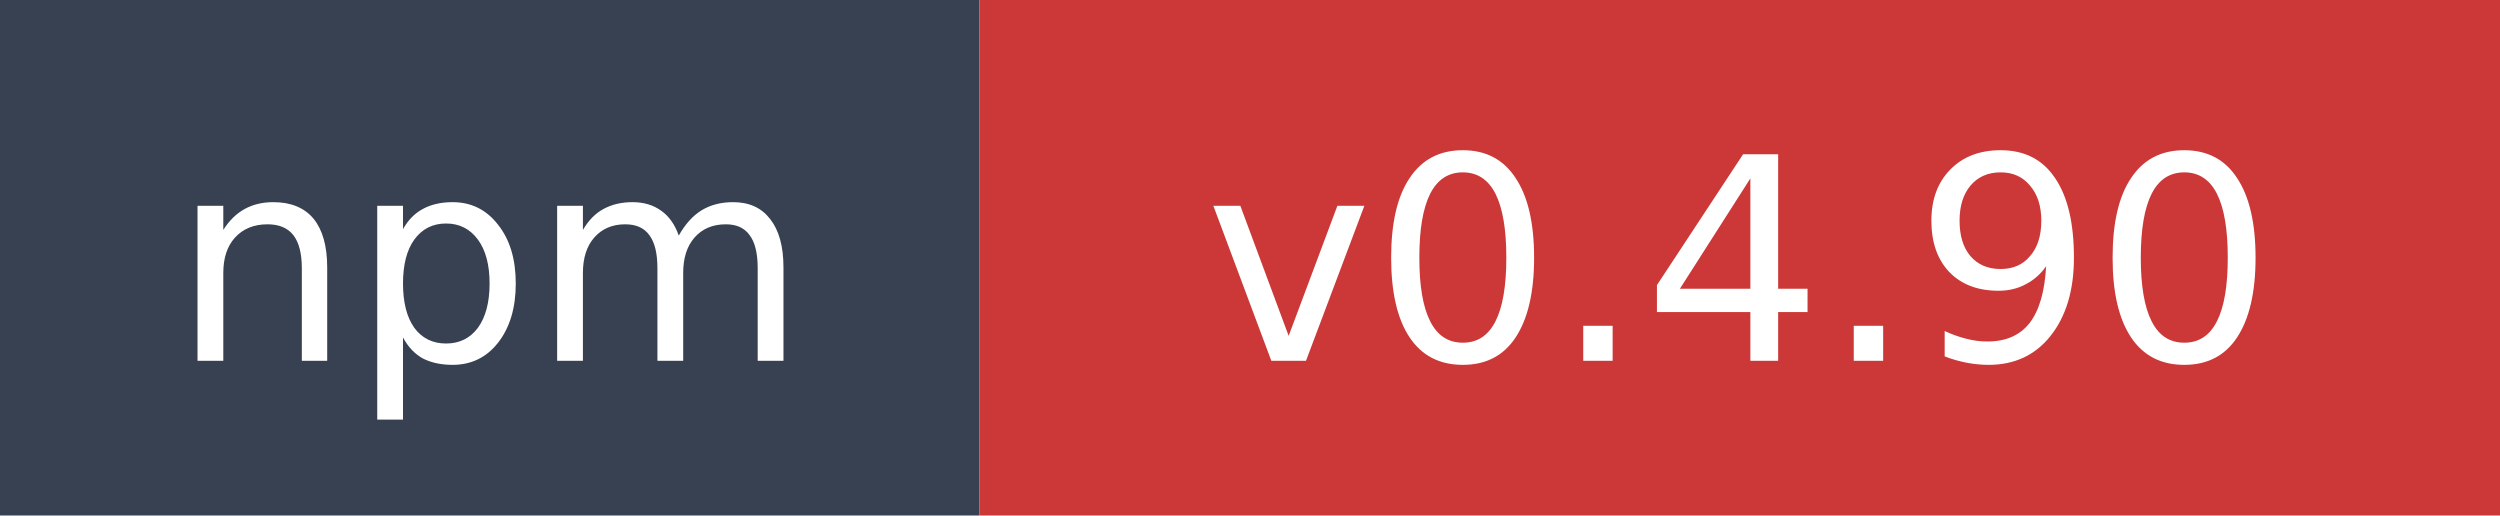
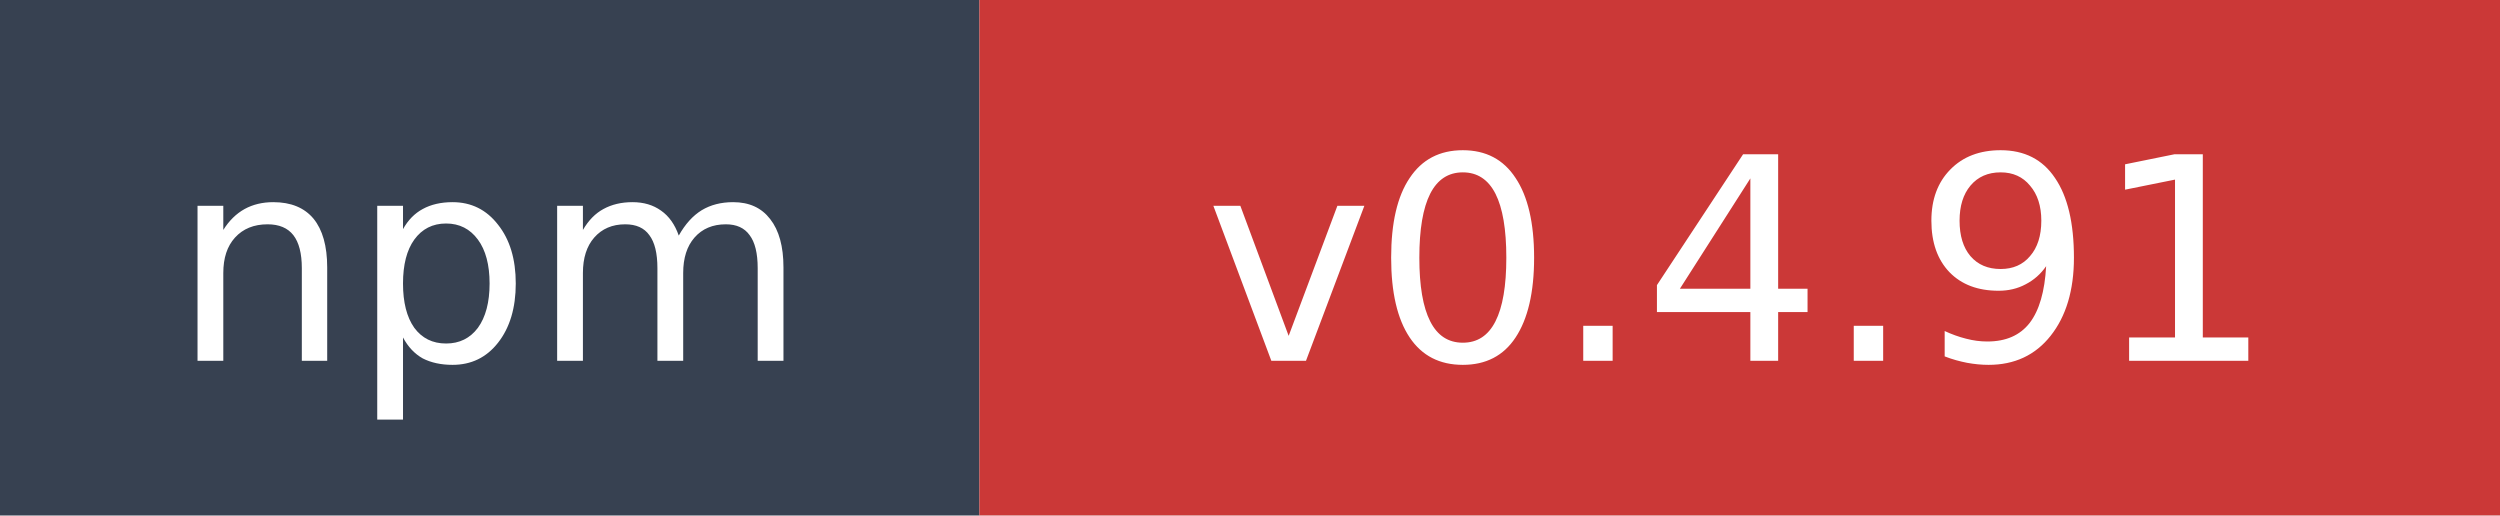
- <svg xmlns="http://www.w3.org/2000/svg" width="97" height="20" role="img" aria-label="npm: v0.4.90">
+ <svg xmlns="http://www.w3.org/2000/svg" width="97" height="20" role="img" aria-label="npm: v0.4.91">
  <rect width="38" height="20" fill="#374151" />
  <rect x="38" width="59" height="20" fill="#cb3837" />
  <text x="19" y="14" fill="#ffffff" font-family="Verdana,Geneva,DejaVu Sans,sans-serif" font-size="11" text-anchor="middle">npm</text>
-   <text x="67.5" y="14" fill="#ffffff" font-family="Verdana,Geneva,DejaVu Sans,sans-serif" font-size="11" text-anchor="middle">v0.4.90</text>
+   <text x="67.5" y="14" fill="#ffffff" font-family="Verdana,Geneva,DejaVu Sans,sans-serif" font-size="11" text-anchor="middle">v0.4.91</text>
</svg>
